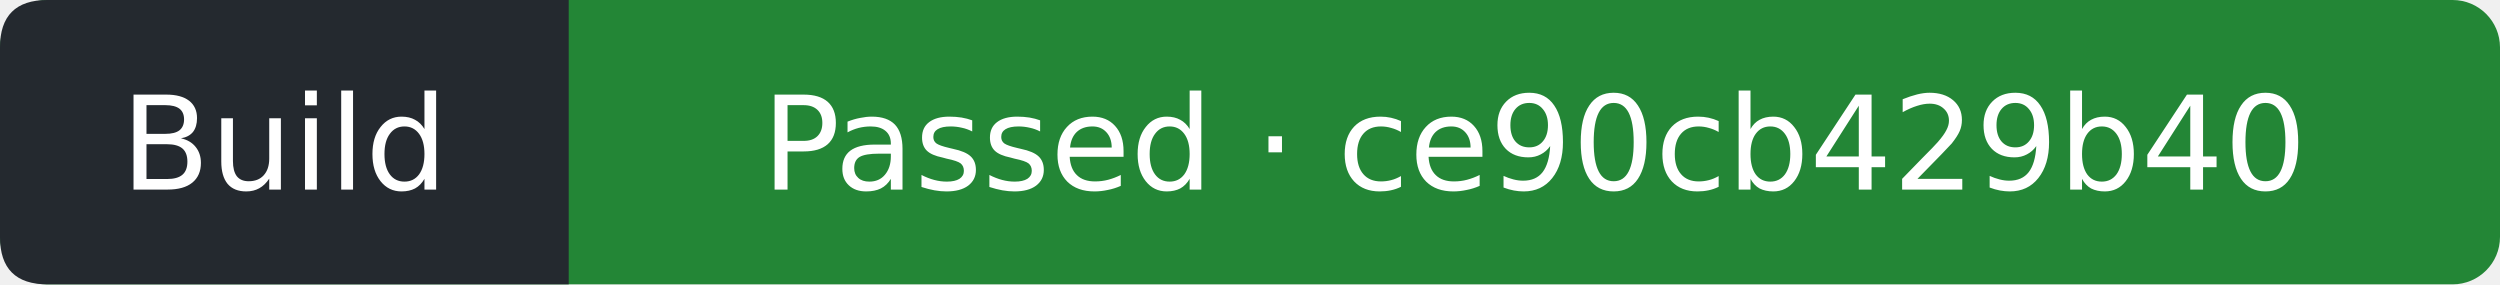
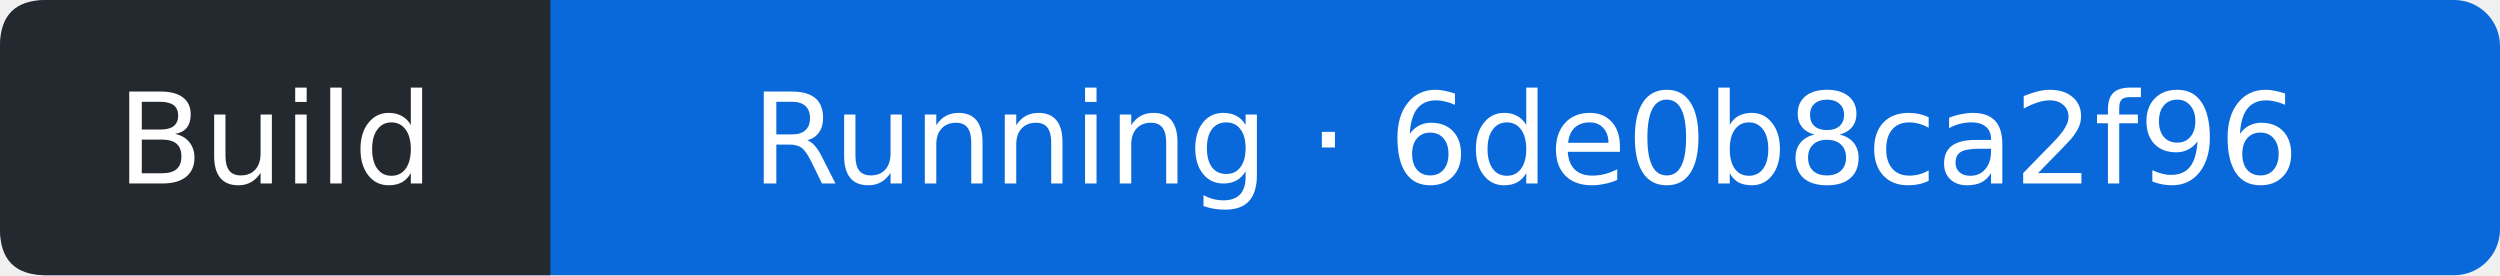
- <svg xmlns="http://www.w3.org/2000/svg" width="211" height="24" viewBox="0 0 211 24" role="img" aria-label="Build: Passed; covered commit ce90cb429b40788def7f9319133c51277225dfb4; observed 2026-10-12T03:20:08Z">
-   <rect width="211" height="24" rx="4" fill="#238636" />
+ <svg xmlns="http://www.w3.org/2000/svg" width="218" height="24" viewBox="0 0 218 24" role="img" aria-label="Build: Running; covered commit 6de0b8ca2f963d7b0cde0e92f9dba39bdf28e632; observed 2026-10-12T05:26:49Z">
+   <rect width="218" height="24" rx="4" fill="#0969da" />
  <path d="M4 0H48V24H4Q0 24 0 20V4Q0 0 4 0" fill="#24292f" />
  <g fill="#fff" text-anchor="middle" font-family="Verdana,DejaVu Sans,sans-serif" font-size="11">
    <text x="24" y="16">Build</text>
-     <text x="129.5" y="16">Passed · ce90cb429b40</text>
+     <text x="133" y="16">Running · 6de0b8ca2f96</text>
  </g>
</svg>
